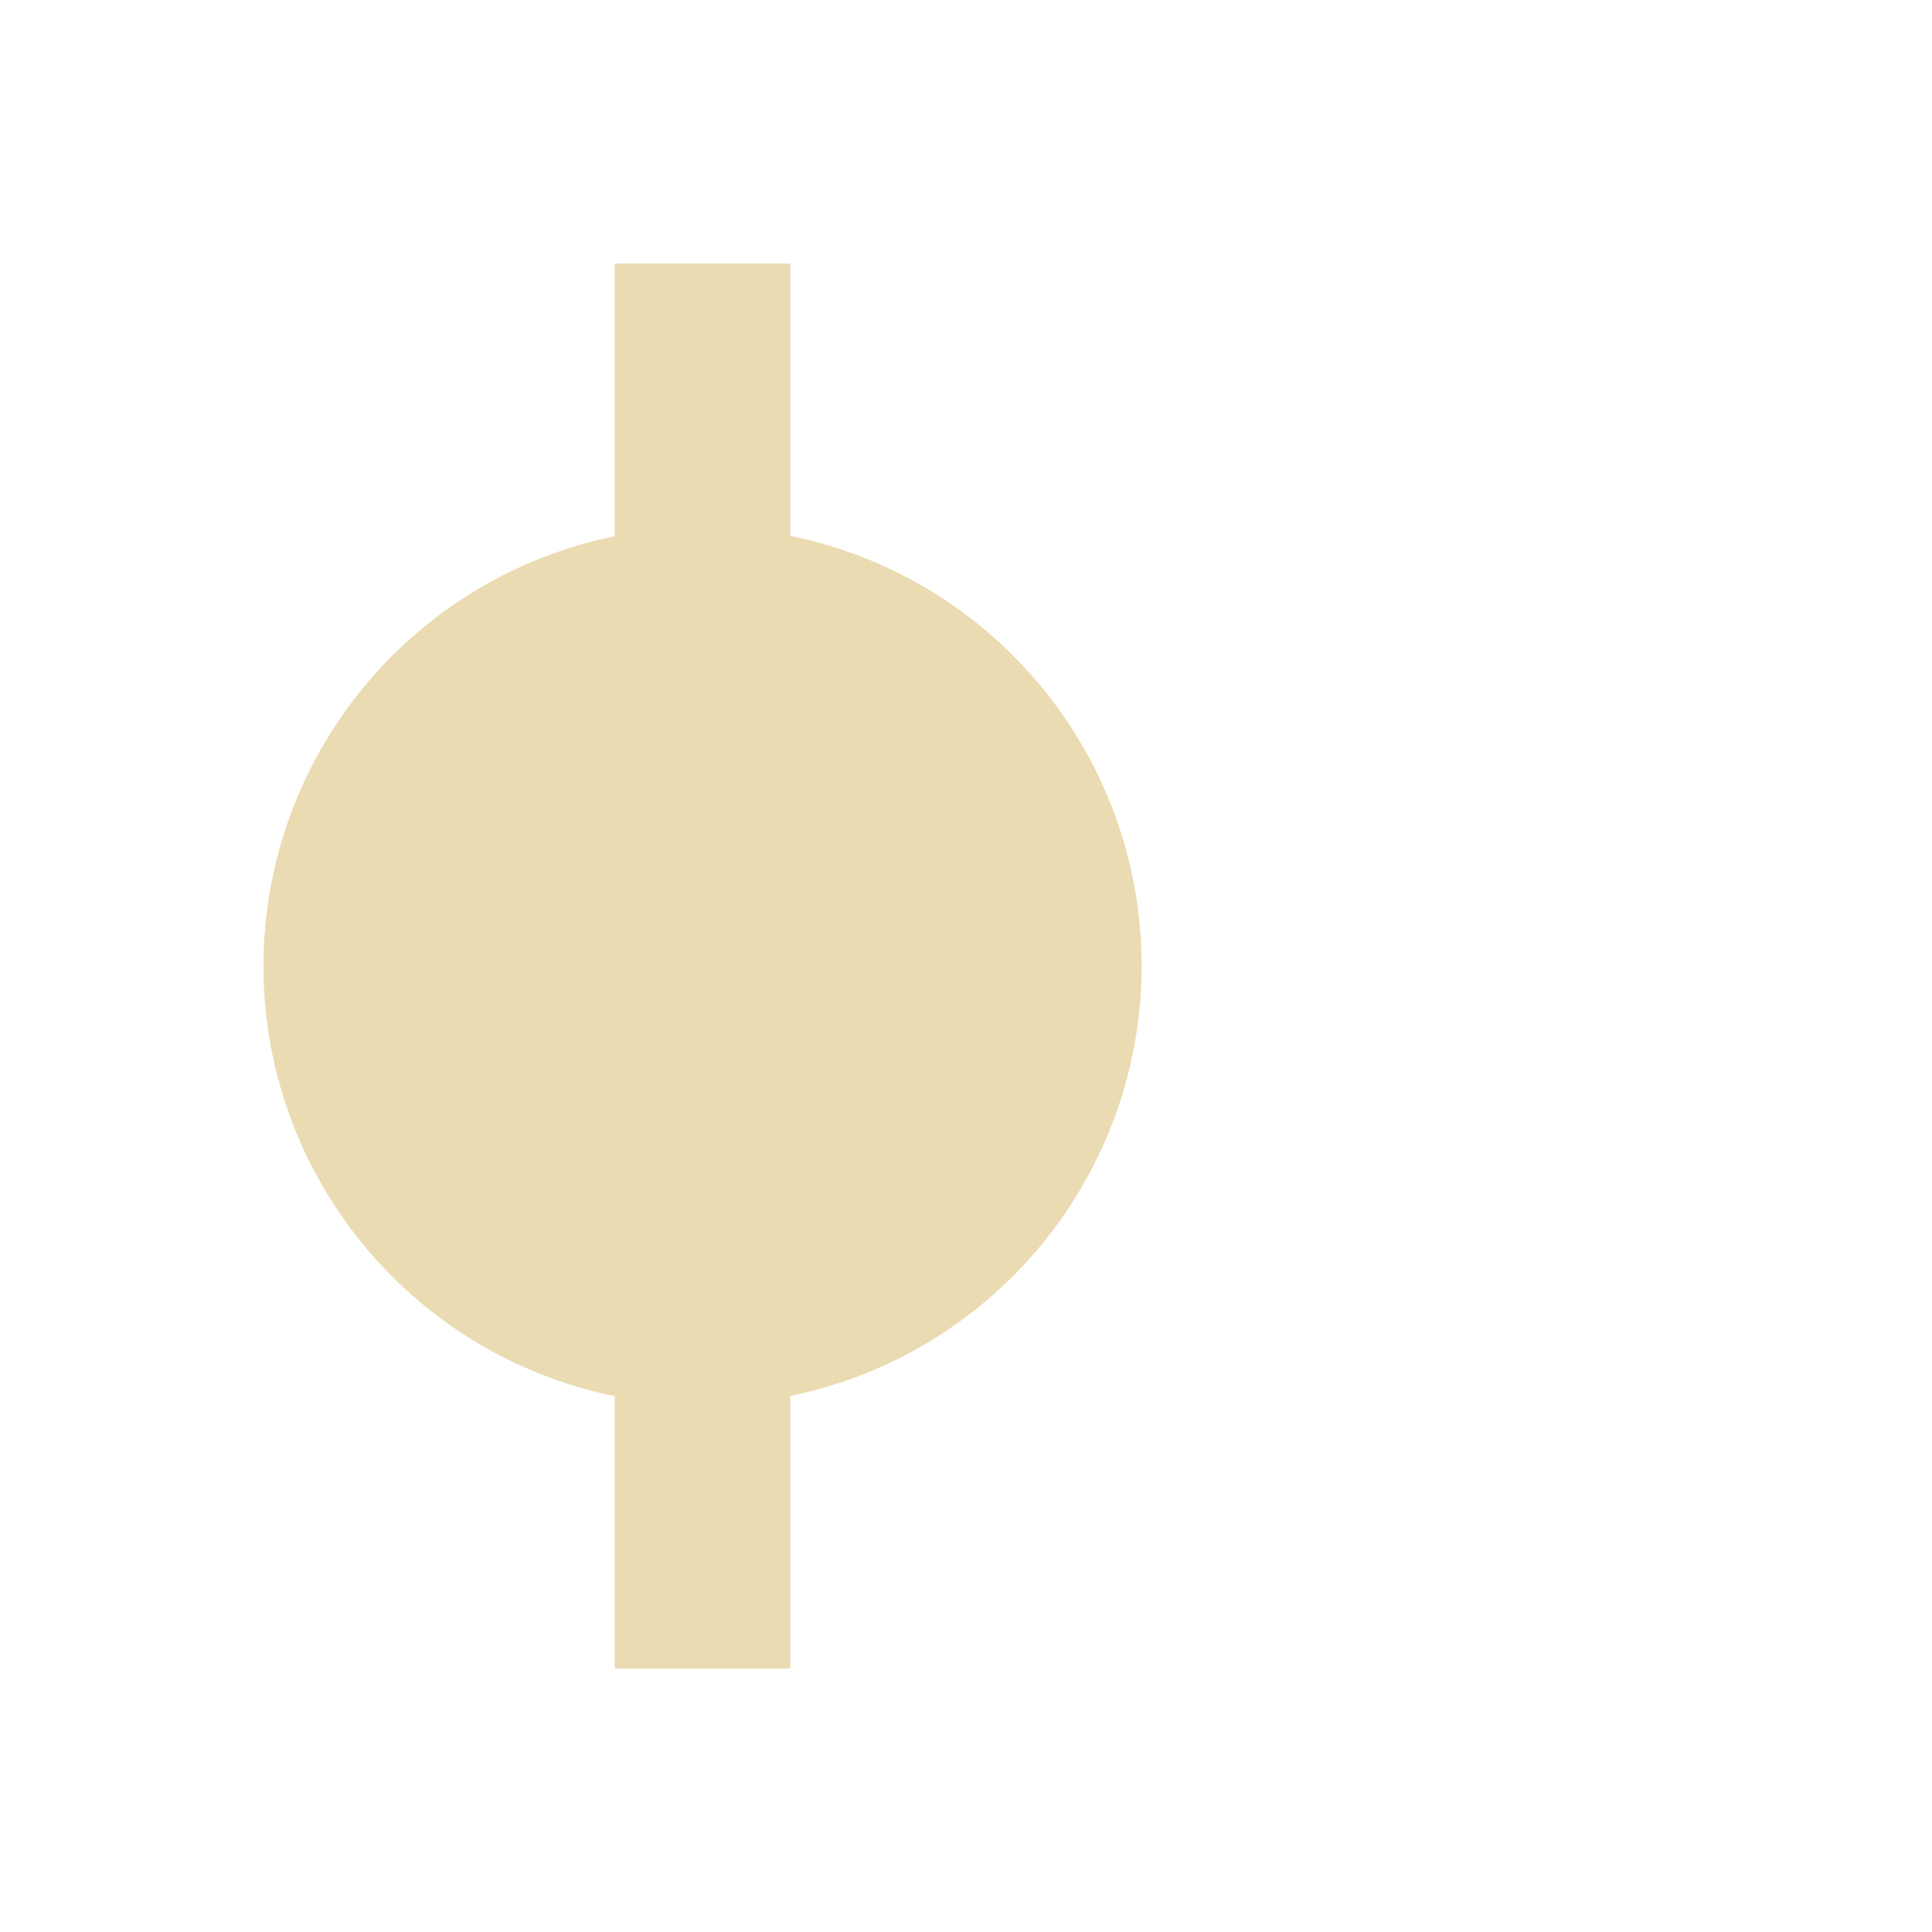
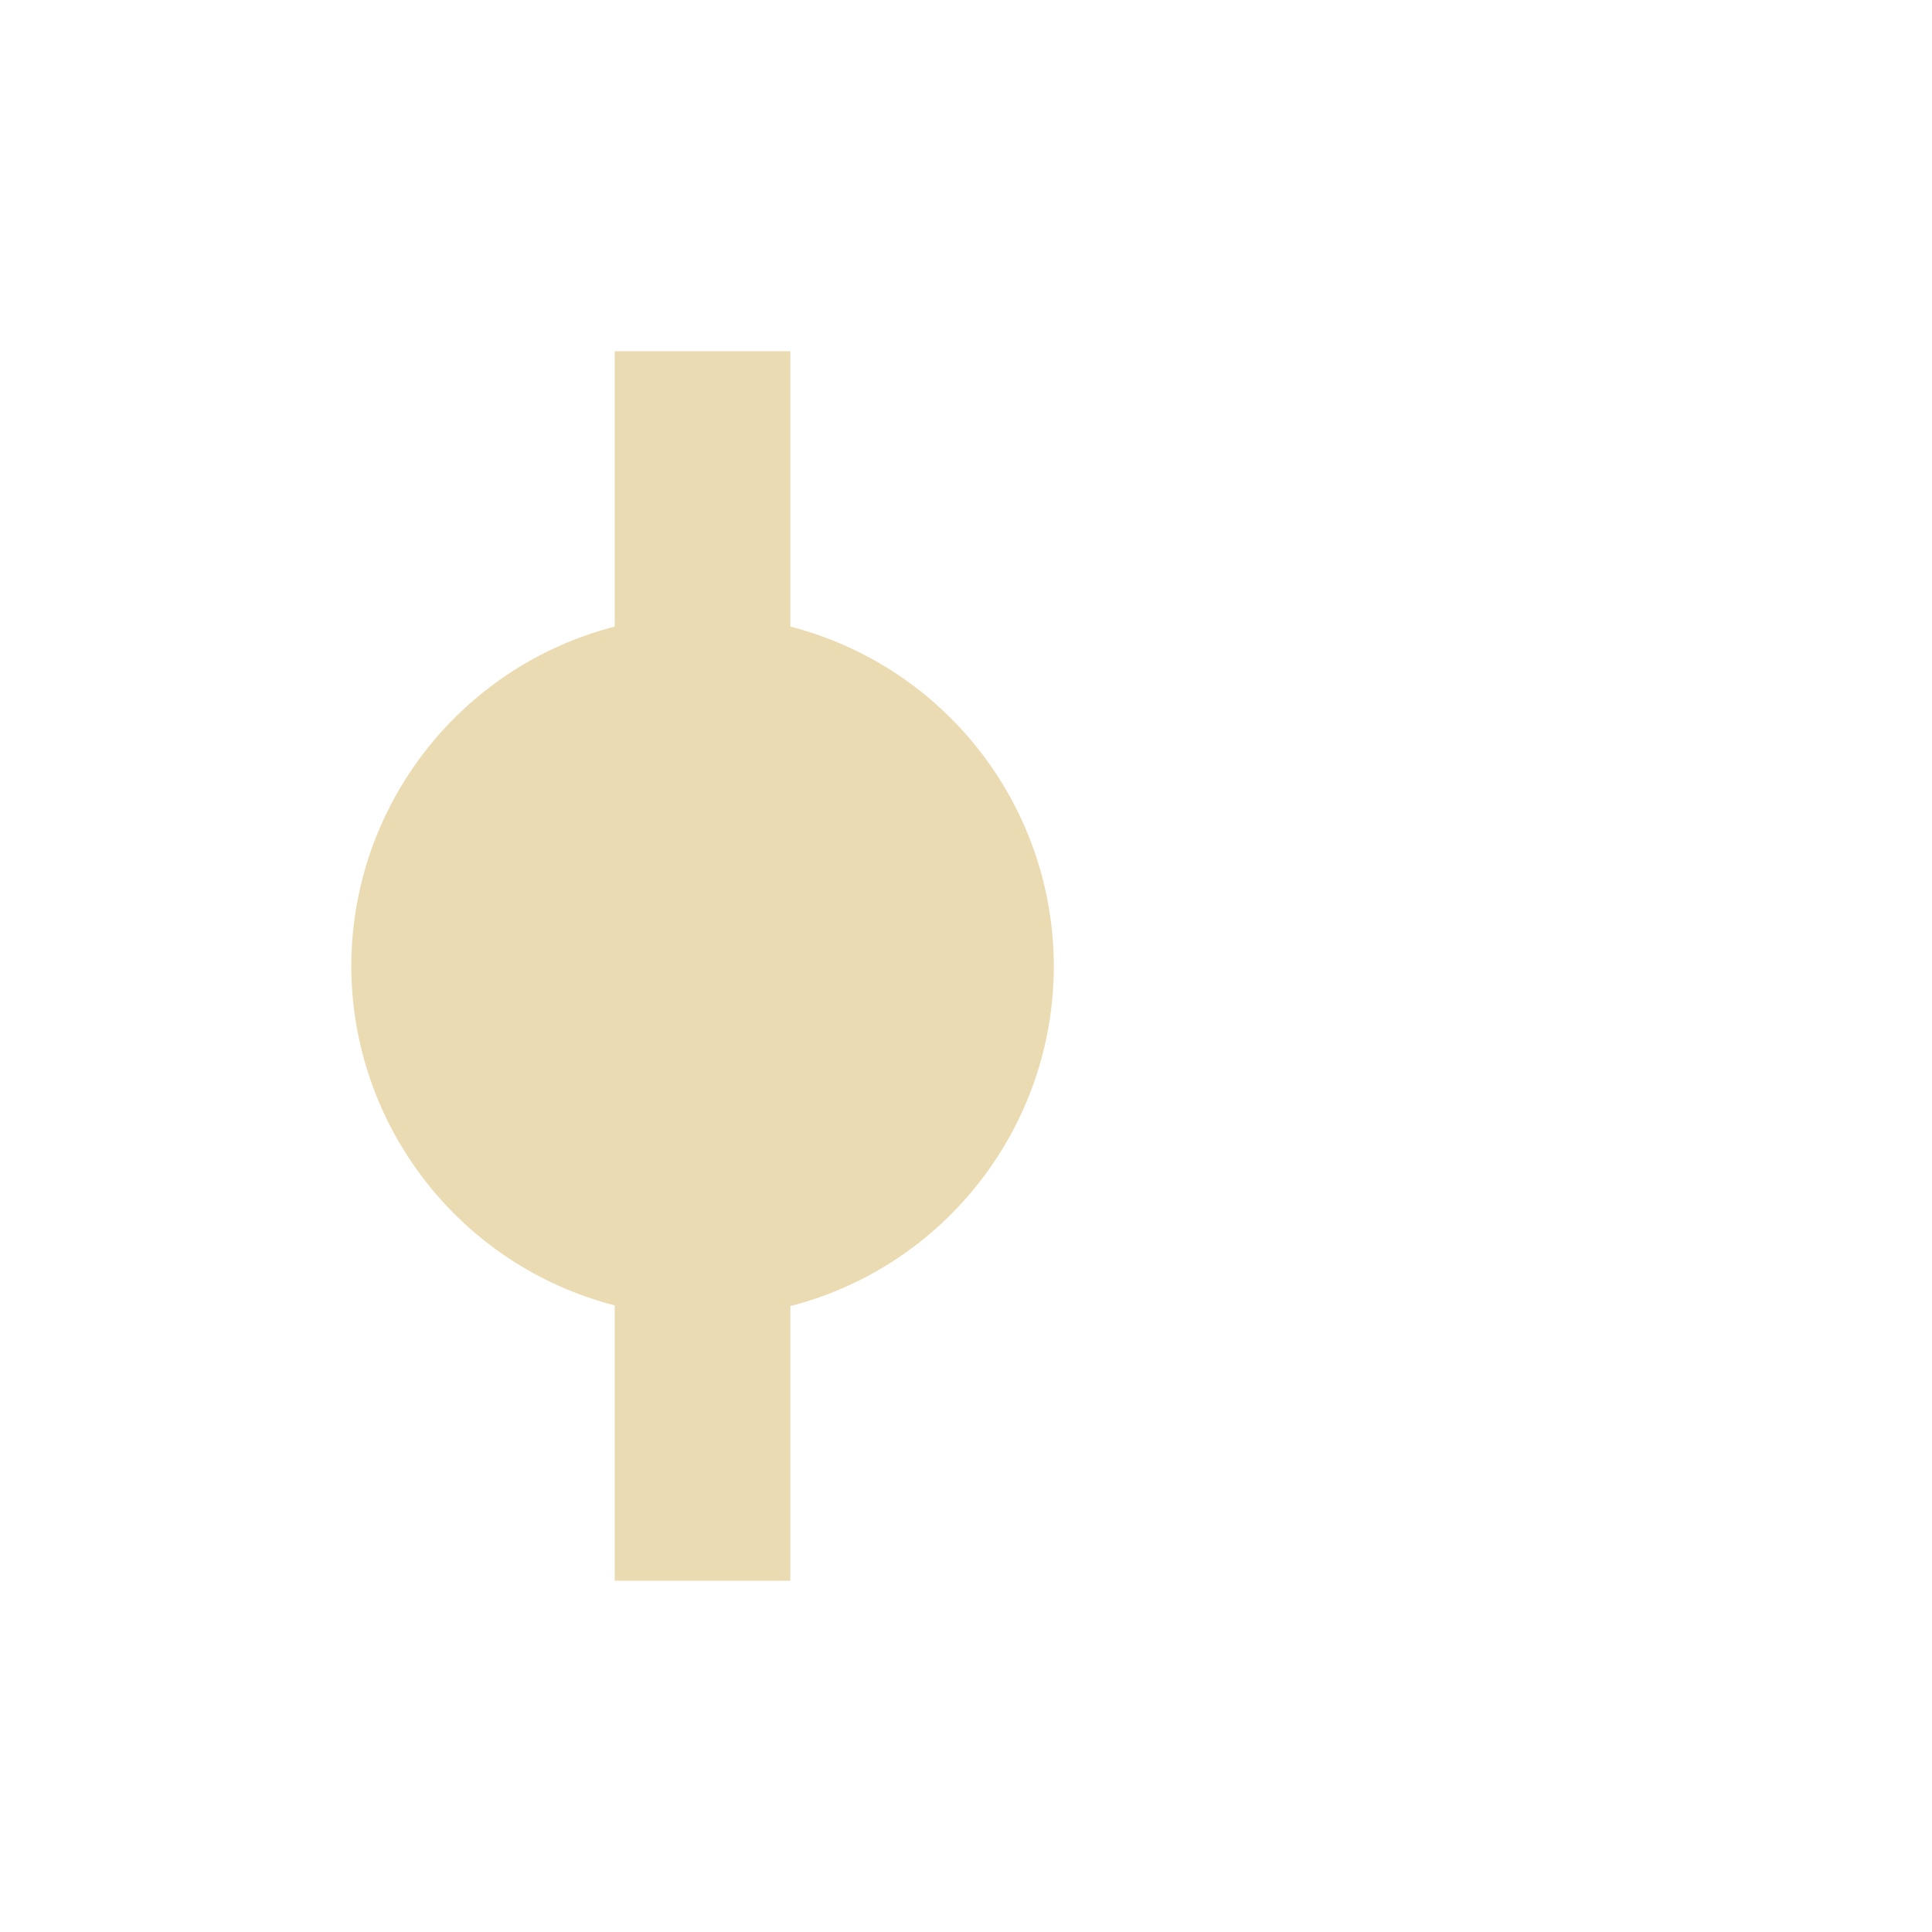
- <svg xmlns="http://www.w3.org/2000/svg" width="22" height="22" viewBox="0 0 22 22">
+ <svg xmlns="http://www.w3.org/2000/svg" width="22" height="22" version="1.1" viewBox="0 0 22 22">
  <defs>
-     <style id="current-color-scheme" type="text/css">
-    .ColorScheme-Text { color:#ebdbb2; } .ColorScheme-Highlight { color:#458588; }
-   </style>
+     <style type="text/css">.ColorScheme-Text { color:#ebdbb2; } .ColorScheme-Highlight { color:#458588; }</style>
  </defs>
-   <path style="fill:currentColor" class="ColorScheme-Text" d="m0 8c0 2.376 1.672 4.423 4 4.898v3.102h2v-3.105c2.326-0.475 3.998-2.521 4-4.895-0-2.376-1.672-4.423-4-4.898v-3.102h-2v3.106c-2.326 0.475-3.998 2.52-4 4.894z" transform="translate(3 3)" />
+   <path class="ColorScheme-Text" d="m8 5c-2.376 3e-4 -4.423 1.672-4.898 4h-3.102v2h3.105c0.475 2.326 2.52 3.998 4.895 4 2.376-2.57e-4 4.423-1.672 4.898-4h3.102v-2h-3.105c-0.475-2.326-2.521-3.998-4.895-4z" display="none" fill="currentColor" />
+   <path d="m12 11a4 4 0 0 0-3-3.865v-3.135h-2v3.135a4 4 0 0 0-3 3.865 4 4 0 0 0 3 3.865v3.135h2v-3.127a4 4 0 0 0 3-3.873z" fill="#ebdbb2" stroke-dashoffset="64" stroke-linecap="square" stroke-width=".8" />
</svg>
